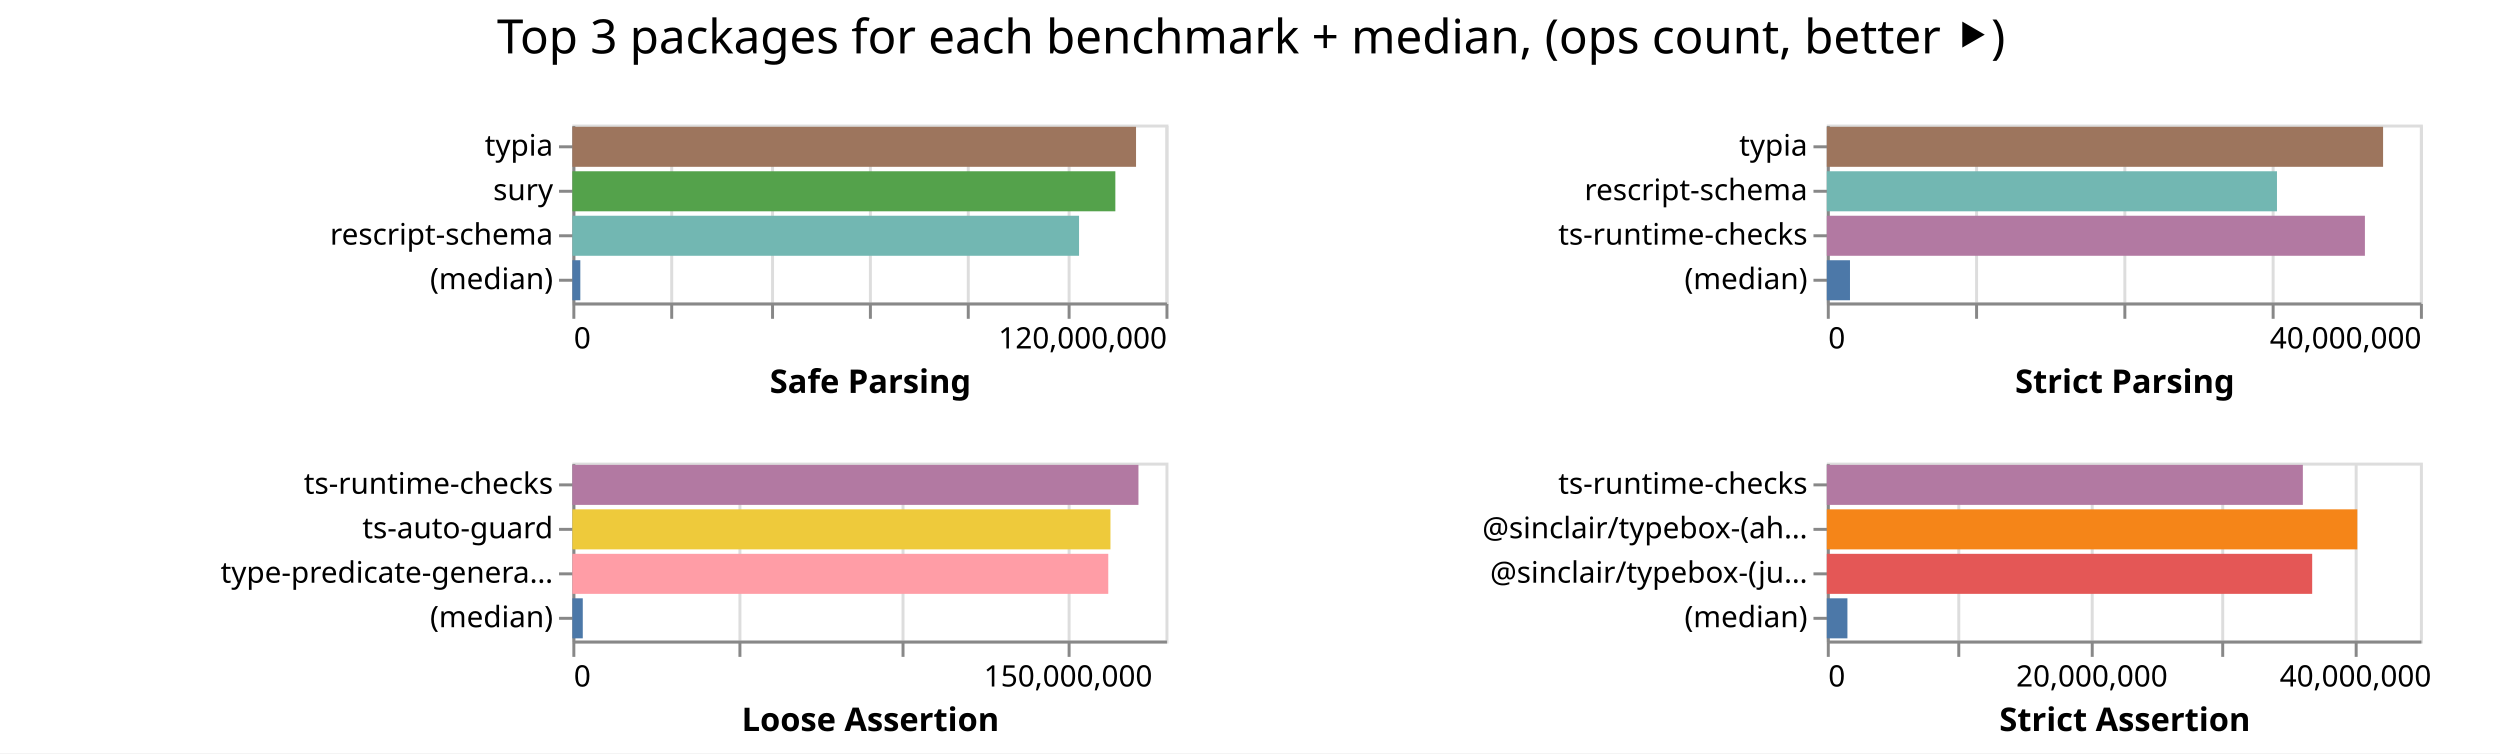
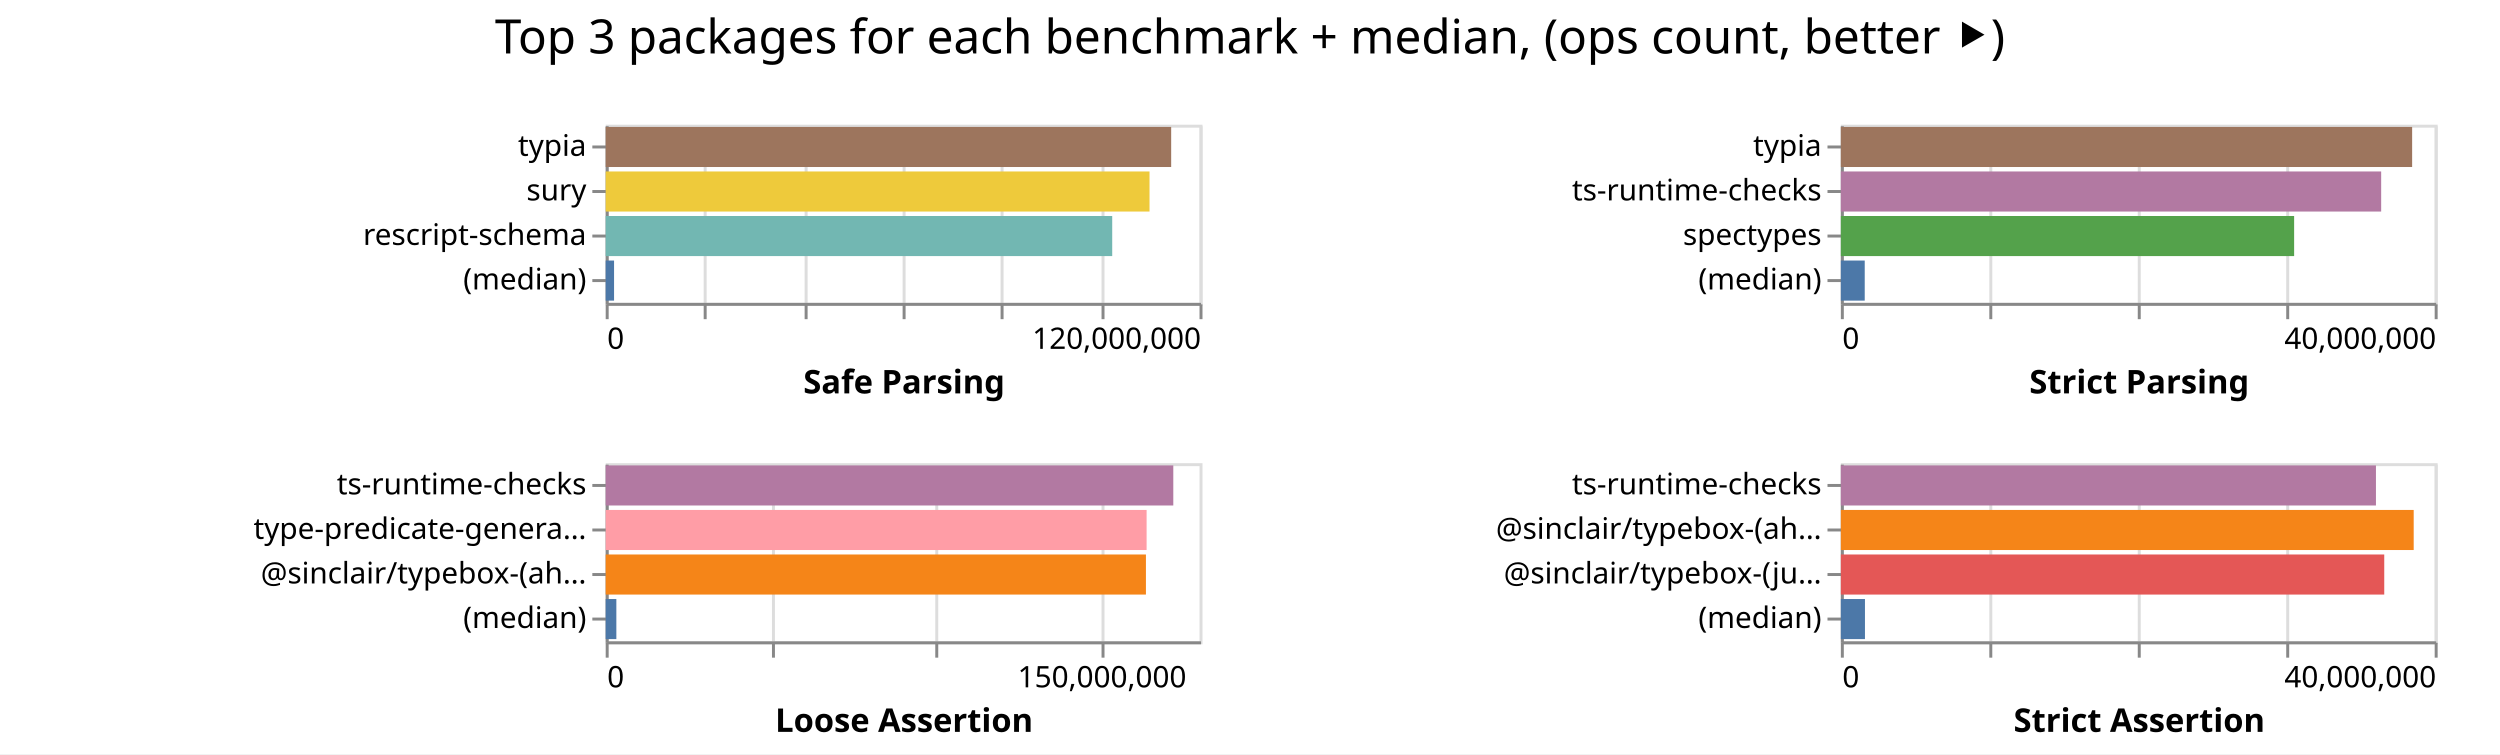
- <svg xmlns="http://www.w3.org/2000/svg" width="843" height="254" class="marks">
-   <path fill="#fff" d="M0 0h843v254H0z" />
+ <svg xmlns="http://www.w3.org/2000/svg" width="842" height="254" class="marks">
+   <path fill="#fff" d="M0 0h842v254H0z" />
  <g fill="none" stroke-miterlimit="10" aria-roledescription="group mark container" class="mark-group role-frame root">
-     <path d="M193 42" aria-hidden="true" class="background" />
+     <path d="M204 42" aria-hidden="true" class="background" />
    <g aria-roledescription="group mark container" class="mark-group role-scope child__Safe_Parsing_group">
-       <path stroke="#ddd" d="M193.5 42.5h200v60h-200Z" aria-hidden="true" class="background" />
+       <path stroke="#ddd" d="M204.5 42.5h200v60h-200Z" aria-hidden="true" class="background" />
      <g aria-hidden="true" class="mark-group role-axis">
-         <path d="M193.5 102.5" aria-hidden="true" class="background" pointer-events="none" />
+         <path d="M204.5 102.5" aria-hidden="true" class="background" pointer-events="none" />
        <g stroke="#ddd" class="mark-rule role-axis-grid" pointer-events="none">
-           <path d="M193.5 102.5v-60M226.5 102.5v-60M260.5 102.5v-60M293.5 102.5v-60M326.5 102.5v-60M360.5 102.5v-60M393.5 102.5v-60" />
+           <path d="M204.5 102.5v-60M237.5 102.5v-60M271.5 102.5v-60M304.5 102.5v-60M337.5 102.5v-60M371.5 102.5v-60M404.5 102.5v-60" />
        </g>
      </g>
      <g aria-label="X-axis titled 'Safe Parsing' for a linear scale with values from 0 to 120,000,000" aria-roledescription="axis" class="mark-group role-axis" pointer-events="none">
-         <path d="M193.5 102.5" aria-hidden="true" class="background" />
+         <path d="M204.5 102.5" aria-hidden="true" class="background" />
        <g stroke="#888" class="mark-rule role-axis-tick">
-           <path d="M193.5 102.5v5M226.5 102.5v5M260.5 102.5v5M293.5 102.5v5M326.5 102.5v5M360.5 102.5v5M393.5 102.5v5" />
+           <path d="M204.5 102.5v5M237.5 102.5v5M271.5 102.5v5M304.5 102.5v5M337.5 102.5v5M371.5 102.5v5M404.5 102.5v5" />
        </g>
        <g fill="#000" class="mark-text role-axis-label" font-family="sans-serif" font-size="10">
-           <text transform="translate(193.5 117.5)">0</text>
-           <text text-anchor="end" transform="translate(393.5 117.5)">120,000,000</text>
+           <text transform="translate(204.5 117.5)">0</text>
+           <text text-anchor="end" transform="translate(404.5 117.5)">120,000,000</text>
        </g>
-         <path stroke="#888" d="M193.5 102.5h200" class="mark-rule role-axis-domain" />
-         <text fill="#000" class="mark-text role-axis-title" font-family="sans-serif" font-size="11" font-weight="bold" text-anchor="middle" transform="translate(293.5 132.5)">Safe Parsing</text>
+         <path stroke="#888" d="M204.5 102.5h200" class="mark-rule role-axis-domain" />
+         <text fill="#000" class="mark-text role-axis-title" font-family="sans-serif" font-size="11" font-weight="bold" text-anchor="middle" transform="translate(304.5 132.5)">Safe Parsing</text>
      </g>
      <g aria-label="Y-axis for a discrete scale with 4 values: typia, sury, rescript-schema, (median)" aria-roledescription="axis" class="mark-group role-axis" pointer-events="none">
-         <path d="M193.5 42.5" aria-hidden="true" class="background" />
+         <path d="M204.5 42.5" aria-hidden="true" class="background" />
        <g stroke="#888" class="mark-rule role-axis-tick">
-           <path d="M193.5 49.5h-5M193.5 64.5h-5M193.5 79.5h-5M193.5 94.5h-5" />
+           <path d="M204.5 49.5h-5M204.5 64.5h-5M204.5 79.5h-5M204.5 94.5h-5" />
        </g>
        <g fill="#000" class="mark-text role-axis-label" font-family="sans-serif" font-size="10" text-anchor="end">
-           <text transform="translate(186.5 52.5)">typia</text>
-           <text transform="translate(186.5 67.5)">sury</text>
-           <text transform="translate(186.5 82.5)">rescript-schema</text>
-           <text transform="translate(186.5 97.5)">(median)</text>
+           <text transform="translate(197.5 52.5)">typia</text>
+           <text transform="translate(197.5 67.5)">sury</text>
+           <text transform="translate(197.5 82.5)">rescript-schema</text>
+           <text transform="translate(197.5 97.5)">(median)</text>
        </g>
-         <path stroke="#888" d="M193.5 42.5v60" class="mark-rule role-axis-domain" />
+         <path stroke="#888" d="M204.5 42.5v60" class="mark-rule role-axis-domain" />
      </g>
      <g aria-roledescription="rect mark container" class="mark-rect role-mark child__Safe_Parsing_marks">
-         <path fill="#9d755d" d="M193 42.75h190.072v13.5H193Z" aria-label="Safe Parsing: 114043343; name: typia" aria-roledescription="bar" />
-         <path fill="#54a24b" d="M193 57.75h183.094v13.5H193Z" aria-label="Safe Parsing: 109856237; name: sury" aria-roledescription="bar" />
-         <path fill="#72b7b2" d="M193 72.75h170.856v13.5H193Z" aria-label="Safe Parsing: 102513486; name: rescript-schema" aria-roledescription="bar" />
-         <path fill="#4c78a8" d="M193 87.75h2.684v13.5H193Z" aria-label="Safe Parsing: 1610572; name: (median)" aria-roledescription="bar" />
+         <path fill="#9d755d" d="M204 42.75h190.451v13.5H204Z" aria-label="Safe Parsing: 114270687; name: typia" aria-roledescription="bar" />
+         <path fill="#eeca3b" d="M204 57.75h183.158v13.5H204Z" aria-label="Safe Parsing: 109895085; name: sury" aria-roledescription="bar" />
+         <path fill="#72b7b2" d="M204 72.75h170.594v13.5H204Z" aria-label="Safe Parsing: 102356204; name: rescript-schema" aria-roledescription="bar" />
+         <path fill="#4c78a8" d="M204 87.75h2.816v13.5H204Z" aria-label="Safe Parsing: 1689590; name: (median)" aria-roledescription="bar" />
      </g>
    </g>
    <g aria-roledescription="group mark container" class="mark-group role-scope child__Strict_Parsing_group">
-       <path stroke="#ddd" d="M616.5 42.5h200v60h-200Z" aria-hidden="true" class="background" />
+       <path stroke="#ddd" d="M620.5 42.5h200v60h-200Z" aria-hidden="true" class="background" />
      <g aria-hidden="true" class="mark-group role-axis">
-         <path d="M616.5 102.5" aria-hidden="true" class="background" pointer-events="none" />
+         <path d="M620.5 102.5" aria-hidden="true" class="background" pointer-events="none" />
        <g stroke="#ddd" class="mark-rule role-axis-grid" pointer-events="none">
-           <path d="M616.5 102.5v-60M666.5 102.5v-60M716.5 102.5v-60M766.5 102.5v-60M816.5 102.5v-60" />
+           <path d="M620.5 102.5v-60M670.5 102.5v-60M720.5 102.5v-60M770.5 102.5v-60M820.5 102.5v-60" />
        </g>
      </g>
      <g aria-label="X-axis titled 'Strict Parsing' for a linear scale with values from 0 to 40,000,000" aria-roledescription="axis" class="mark-group role-axis" pointer-events="none">
-         <path d="M616.5 102.5" aria-hidden="true" class="background" />
+         <path d="M620.5 102.5" aria-hidden="true" class="background" />
        <g stroke="#888" class="mark-rule role-axis-tick">
-           <path d="M616.5 102.5v5M666.5 102.5v5M716.5 102.5v5M766.5 102.5v5M816.5 102.5v5" />
+           <path d="M620.5 102.5v5M670.5 102.5v5M720.5 102.5v5M770.5 102.5v5M820.5 102.5v5" />
        </g>
        <g fill="#000" class="mark-text role-axis-label" font-family="sans-serif" font-size="10">
-           <text transform="translate(616.5 117.5)">0</text>
-           <text text-anchor="end" transform="translate(816.5 117.5)">40,000,000</text>
+           <text transform="translate(620.5 117.5)">0</text>
+           <text text-anchor="end" transform="translate(820.5 117.5)">40,000,000</text>
        </g>
-         <path stroke="#888" d="M616.5 102.5h200" class="mark-rule role-axis-domain" />
-         <text fill="#000" class="mark-text role-axis-title" font-family="sans-serif" font-size="11" font-weight="bold" text-anchor="middle" transform="translate(716.5 132.5)">Strict Parsing</text>
+         <path stroke="#888" d="M620.5 102.5h200" class="mark-rule role-axis-domain" />
+         <text fill="#000" class="mark-text role-axis-title" font-family="sans-serif" font-size="11" font-weight="bold" text-anchor="middle" transform="translate(720.5 132.5)">Strict Parsing</text>
      </g>
-       <g aria-label="Y-axis for a discrete scale with 4 values: typia, rescript-schema, ts-runtime-checks, (median)" aria-roledescription="axis" class="mark-group role-axis" pointer-events="none">
-         <path d="M616.5 42.5" aria-hidden="true" class="background" />
+       <g aria-label="Y-axis for a discrete scale with 4 values: typia, ts-runtime-checks, spectypes, (median)" aria-roledescription="axis" class="mark-group role-axis" pointer-events="none">
+         <path d="M620.5 42.5" aria-hidden="true" class="background" />
        <g stroke="#888" class="mark-rule role-axis-tick">
-           <path d="M616.5 49.5h-5M616.5 64.5h-5M616.5 79.5h-5M616.5 94.5h-5" />
+           <path d="M620.5 49.5h-5M620.5 64.5h-5M620.5 79.5h-5M620.5 94.5h-5" />
        </g>
        <g fill="#000" class="mark-text role-axis-label" font-family="sans-serif" font-size="10" text-anchor="end">
-           <text transform="translate(609.5 52.5)">typia</text>
-           <text transform="translate(609.5 67.5)">rescript-schema</text>
-           <text transform="translate(609.5 82.5)">ts-runtime-checks</text>
-           <text transform="translate(609.5 97.5)">(median)</text>
+           <text transform="translate(613.5 52.5)">typia</text>
+           <text transform="translate(613.5 67.5)">ts-runtime-checks</text>
+           <text transform="translate(613.5 82.5)">spectypes</text>
+           <text transform="translate(613.5 97.5)">(median)</text>
        </g>
-         <path stroke="#888" d="M616.5 42.5v60" class="mark-rule role-axis-domain" />
+         <path stroke="#888" d="M620.5 42.5v60" class="mark-rule role-axis-domain" />
      </g>
      <g aria-roledescription="rect mark container" class="mark-rect role-mark child__Strict_Parsing_marks">
-         <path fill="#9d755d" d="M616 42.75h187.574v13.5H616Z" aria-label="Strict Parsing: 37514807; name: typia" aria-roledescription="bar" />
-         <path fill="#72b7b2" d="M616 57.75h151.796v13.5H616Z" aria-label="Strict Parsing: 30359101; name: rescript-schema" aria-roledescription="bar" />
-         <path fill="#b279a2" d="M616 72.75h181.446v13.5H616Z" aria-label="Strict Parsing: 36289195; name: ts-runtime-checks" aria-roledescription="bar" />
-         <path fill="#4c78a8" d="M616 87.75h7.815v13.5H616Z" aria-label="Strict Parsing: 1562946; name: (median)" aria-roledescription="bar" />
+         <path fill="#9d755d" d="M620 42.75h192.407v13.5H620Z" aria-label="Strict Parsing: 38481332; name: typia" aria-roledescription="bar" />
+         <path fill="#b279a2" d="M620 57.75h181.977v13.5H620Z" aria-label="Strict Parsing: 36395384; name: ts-runtime-checks" aria-roledescription="bar" />
+         <path fill="#54a24b" d="M620 72.75h152.662v13.5H620Z" aria-label="Strict Parsing: 30532409; name: spectypes" aria-roledescription="bar" />
+         <path fill="#4c78a8" d="M620 87.75h8.04v13.5H620Z" aria-label="Strict Parsing: 1607951; name: (median)" aria-roledescription="bar" />
      </g>
    </g>
    <g aria-roledescription="group mark container" class="mark-group role-scope child__Loose_Assertion_group">
-       <path stroke="#ddd" d="M193.5 156.5h200v60h-200Z" aria-hidden="true" class="background" />
+       <path stroke="#ddd" d="M204.5 156.5h200v60h-200Z" aria-hidden="true" class="background" />
      <g aria-hidden="true" class="mark-group role-axis">
-         <path d="M193.5 216.5" aria-hidden="true" class="background" pointer-events="none" />
+         <path d="M204.5 216.5" aria-hidden="true" class="background" pointer-events="none" />
        <g stroke="#ddd" class="mark-rule role-axis-grid" pointer-events="none">
-           <path d="M193.5 216.5v-60M249.5 216.5v-60M304.5 216.5v-60M360.5 216.5v-60" />
+           <path d="M204.5 216.5v-60M260.5 216.5v-60M315.5 216.5v-60M371.5 216.5v-60" />
        </g>
      </g>
      <g aria-label="X-axis titled 'Loose Assertion' for a linear scale with values from 0 to 180,000,000" aria-roledescription="axis" class="mark-group role-axis" pointer-events="none">
-         <path d="M193.5 216.5" aria-hidden="true" class="background" />
+         <path d="M204.5 216.5" aria-hidden="true" class="background" />
        <g stroke="#888" class="mark-rule role-axis-tick">
-           <path d="M193.5 216.5v5M249.5 216.5v5M304.5 216.5v5M360.5 216.5v5" />
+           <path d="M204.5 216.5v5M260.5 216.5v5M315.5 216.5v5M371.5 216.5v5" />
        </g>
        <g fill="#000" class="mark-text role-axis-label" font-family="sans-serif" font-size="10">
-           <text transform="translate(193.5 231.5)">0</text>
-           <text text-anchor="middle" transform="translate(360.167 231.5)">150,000,000</text>
+           <text transform="translate(204.5 231.5)">0</text>
+           <text text-anchor="middle" transform="translate(371.167 231.5)">150,000,000</text>
        </g>
-         <path stroke="#888" d="M193.5 216.5h200" class="mark-rule role-axis-domain" />
-         <text fill="#000" class="mark-text role-axis-title" font-family="sans-serif" font-size="11" font-weight="bold" text-anchor="middle" transform="translate(293.5 246.5)">Loose Assertion</text>
+         <path stroke="#888" d="M204.5 216.5h200" class="mark-rule role-axis-domain" />
+         <text fill="#000" class="mark-text role-axis-title" font-family="sans-serif" font-size="11" font-weight="bold" text-anchor="middle" transform="translate(304.5 246.5)">Loose Assertion</text>
      </g>
-       <g aria-label="Y-axis for a discrete scale with 4 values: ts-runtime-checks, ts-auto-guard, type-predicate-generator, (median)" aria-roledescription="axis" class="mark-group role-axis" pointer-events="none">
-         <path d="M193.5 156.5" aria-hidden="true" class="background" />
+       <g aria-label="Y-axis for a discrete scale with 4 values: ts-runtime-checks, type-predicate-generator, @sinclair/typebox-(ahead-of-time), (median)" aria-roledescription="axis" class="mark-group role-axis" pointer-events="none">
+         <path d="M204.5 156.5" aria-hidden="true" class="background" />
        <g stroke="#888" class="mark-rule role-axis-tick">
-           <path d="M193.5 163.5h-5M193.5 178.5h-5M193.5 193.5h-5M193.5 208.5h-5" />
+           <path d="M204.5 163.5h-5M204.5 178.5h-5M204.5 193.5h-5M204.5 208.5h-5" />
        </g>
        <g fill="#000" class="mark-text role-axis-label" font-family="sans-serif" font-size="10" text-anchor="end">
-           <text transform="translate(186.5 166.5)">ts-runtime-checks</text>
-           <text transform="translate(186.5 181.5)">ts-auto-guard</text>
-           <text transform="translate(186.5 196.5)">type-predicate-genera…</text>
-           <text transform="translate(186.5 211.5)">(median)</text>
+           <text transform="translate(197.5 166.5)">ts-runtime-checks</text>
+           <text transform="translate(197.5 181.5)">type-predicate-genera…</text>
+           <text transform="translate(197.5 196.5)">@sinclair/typebox-(ah…</text>
+           <text transform="translate(197.5 211.5)">(median)</text>
        </g>
-         <path stroke="#888" d="M193.5 156.5v60" class="mark-rule role-axis-domain" />
+         <path stroke="#888" d="M204.5 156.5v60" class="mark-rule role-axis-domain" />
      </g>
      <g aria-roledescription="rect mark container" class="mark-rect role-mark child__Loose_Assertion_marks">
-         <path fill="#b279a2" d="M193 156.75h190.886v13.5H193Z" aria-label="Loose Assertion: 171797129; name: ts-runtime-checks" aria-roledescription="bar" />
-         <path fill="#eeca3b" d="M193 171.75h181.445v13.5H193Z" aria-label="Loose Assertion: 163300206; name: ts-auto-guard" aria-roledescription="bar" />
-         <path fill="#ff9da6" d="M193 186.75h180.707v13.5H193Z" aria-label="Loose Assertion: 162635873; name: type-predicate-generator" aria-roledescription="bar" />
-         <path fill="#4c78a8" d="M193 201.75h3.513v13.5H193Z" aria-label="Loose Assertion: 3161614; name: (median)" aria-roledescription="bar" />
+         <path fill="#b279a2" d="M204 156.75h191.167v13.5H204Z" aria-label="Loose Assertion: 172050060; name: ts-runtime-checks" aria-roledescription="bar" />
+         <path fill="#ff9da6" d="M204 171.75h182.178v13.5H204Z" aria-label="Loose Assertion: 163960336; name: type-predicate-generator" aria-roledescription="bar" />
+         <path fill="#f58518" d="M204 186.75h181.949v13.5H204Z" aria-label="Loose Assertion: 163753878; name: @sinclair/typebox-(ahead-of-time)" aria-roledescription="bar" />
+         <path fill="#4c78a8" d="M204 201.75h3.587v13.5H204Z" aria-label="Loose Assertion: 3228617; name: (median)" aria-roledescription="bar" />
      </g>
    </g>
    <g aria-roledescription="group mark container" class="mark-group role-scope child__Strict_Assertion_group">
-       <path stroke="#ddd" d="M616.5 156.5h200v60h-200Z" aria-hidden="true" class="background" />
+       <path stroke="#ddd" d="M620.5 156.5h200v60h-200Z" aria-hidden="true" class="background" />
      <g aria-hidden="true" class="mark-group role-axis">
-         <path d="M616.5 216.5" aria-hidden="true" class="background" pointer-events="none" />
+         <path d="M620.5 216.5" aria-hidden="true" class="background" pointer-events="none" />
        <g stroke="#ddd" class="mark-rule role-axis-grid" pointer-events="none">
-           <path d="M616.5 216.5v-60M660.5 216.5v-60M705.5 216.5v-60M749.5 216.5v-60M794.5 216.5v-60" />
+           <path d="M620.5 216.5v-60M670.5 216.5v-60M720.5 216.5v-60M770.5 216.5v-60M820.5 216.5v-60" />
        </g>
      </g>
-       <g aria-label="X-axis titled 'Strict Assertion' for a linear scale with values from 0 to 45,000,000" aria-roledescription="axis" class="mark-group role-axis" pointer-events="none">
-         <path d="M616.5 216.5" aria-hidden="true" class="background" />
+       <g aria-label="X-axis titled 'Strict Assertion' for a linear scale with values from 0 to 40,000,000" aria-roledescription="axis" class="mark-group role-axis" pointer-events="none">
+         <path d="M620.5 216.5" aria-hidden="true" class="background" />
        <g stroke="#888" class="mark-rule role-axis-tick">
-           <path d="M616.5 216.5v5M660.5 216.5v5M705.5 216.5v5M749.5 216.5v5M794.5 216.5v5" />
+           <path d="M620.5 216.5v5M670.5 216.5v5M720.5 216.5v5M770.5 216.5v5M820.5 216.5v5" />
        </g>
        <g fill="#000" class="mark-text role-axis-label" font-family="sans-serif" font-size="10">
-           <text transform="translate(616.5 231.5)">0</text>
-           <text text-anchor="middle" transform="translate(705.389 231.5)">20,000,000</text>
-           <text text-anchor="middle" transform="translate(794.278 231.5)">40,000,000</text>
+           <text transform="translate(620.5 231.5)">0</text>
+           <text text-anchor="end" transform="translate(820.5 231.5)">40,000,000</text>
        </g>
-         <path stroke="#888" d="M616.5 216.5h200" class="mark-rule role-axis-domain" />
-         <text fill="#000" class="mark-text role-axis-title" font-family="sans-serif" font-size="11" font-weight="bold" text-anchor="middle" transform="translate(716.5 246.5)">Strict Assertion</text>
+         <path stroke="#888" d="M620.5 216.5h200" class="mark-rule role-axis-domain" />
+         <text fill="#000" class="mark-text role-axis-title" font-family="sans-serif" font-size="11" font-weight="bold" text-anchor="middle" transform="translate(720.5 246.5)">Strict Assertion</text>
      </g>
      <g aria-label="Y-axis for a discrete scale with 4 values: ts-runtime-checks, @sinclair/typebox-(ahead-of-time), @sinclair/typebox-(just-in-time), (median)" aria-roledescription="axis" class="mark-group role-axis" pointer-events="none">
-         <path d="M616.5 156.5" aria-hidden="true" class="background" />
+         <path d="M620.5 156.5" aria-hidden="true" class="background" />
        <g stroke="#888" class="mark-rule role-axis-tick">
-           <path d="M616.5 163.5h-5M616.5 178.5h-5M616.5 193.5h-5M616.5 208.5h-5" />
+           <path d="M620.5 163.5h-5M620.5 178.5h-5M620.5 193.5h-5M620.5 208.5h-5" />
        </g>
        <g fill="#000" class="mark-text role-axis-label" font-family="sans-serif" font-size="10" text-anchor="end">
-           <text transform="translate(609.5 166.5)">ts-runtime-checks</text>
-           <text transform="translate(609.5 181.5)">@sinclair/typebox-(ah…</text>
-           <text transform="translate(609.5 196.5)">@sinclair/typebox-(ju…</text>
-           <text transform="translate(609.5 211.5)">(median)</text>
+           <text transform="translate(613.5 166.5)">ts-runtime-checks</text>
+           <text transform="translate(613.5 181.5)">@sinclair/typebox-(ah…</text>
+           <text transform="translate(613.5 196.5)">@sinclair/typebox-(ju…</text>
+           <text transform="translate(613.5 211.5)">(median)</text>
        </g>
-         <path stroke="#888" d="M616.5 156.5v60" class="mark-rule role-axis-domain" />
+         <path stroke="#888" d="M620.5 156.5v60" class="mark-rule role-axis-domain" />
      </g>
      <g aria-roledescription="rect mark container" class="mark-rect role-mark child__Strict_Assertion_marks">
-         <path fill="#b279a2" d="M616 156.75h160.522v13.5H616Z" aria-label="Strict Assertion: 36117371; name: ts-runtime-checks" aria-roledescription="bar" />
-         <path fill="#f58518" d="M616 171.75h178.882v13.5H616Z" aria-label="Strict Assertion: 40248398; name: @sinclair/typebox-(ahead-of-time)" aria-roledescription="bar" />
-         <path fill="#e45756" d="M616 186.75h163.667v13.5H616Z" aria-label="Strict Assertion: 36825154; name: @sinclair/typebox-(just-in-time)" aria-roledescription="bar" />
-         <path fill="#4c78a8" d="M616 201.75h6.951v13.5H616Z" aria-label="Strict Assertion: 1564063; name: (median)" aria-roledescription="bar" />
+         <path fill="#b279a2" d="M620 156.75h180.22v13.5H620Z" aria-label="Strict Assertion: 36044133; name: ts-runtime-checks" aria-roledescription="bar" />
+         <path fill="#f58518" d="M620 171.75h192.931v13.5H620Z" aria-label="Strict Assertion: 38586247; name: @sinclair/typebox-(ahead-of-time)" aria-roledescription="bar" />
+         <path fill="#e45756" d="M620 186.75h183.014v13.5H620Z" aria-label="Strict Assertion: 36602738; name: @sinclair/typebox-(just-in-time)" aria-roledescription="bar" />
+         <path fill="#4c78a8" d="M620 201.75h8.119v13.5H620Z" aria-label="Strict Assertion: 1623802.5; name: (median)" aria-roledescription="bar" />
      </g>
    </g>
    <g class="mark-group role-title">
-       <path d="M421.889 5" aria-hidden="true" class="background" pointer-events="none" />
-       <text fill="#000" aria-label="Title text 'Top 3 packages for each benchmark + median, (ops count, better ⯈)'" aria-roledescription="title" class="mark-text role-title-text" font-family="sans-serif" font-size="16" pointer-events="none" text-anchor="middle" transform="translate(421.889 18)">Top 3 packages for each benchmark + median, (ops count, better ⯈)</text>
+       <path d="M421 5" aria-hidden="true" class="background" pointer-events="none" />
+       <text fill="#000" aria-label="Title text 'Top 3 packages for each benchmark + median, (ops count, better ⯈)'" aria-roledescription="title" class="mark-text role-title-text" font-family="sans-serif" font-size="16" pointer-events="none" text-anchor="middle" transform="translate(421 18)">Top 3 packages for each benchmark + median, (ops count, better ⯈)</text>
    </g>
  </g>
</svg>
